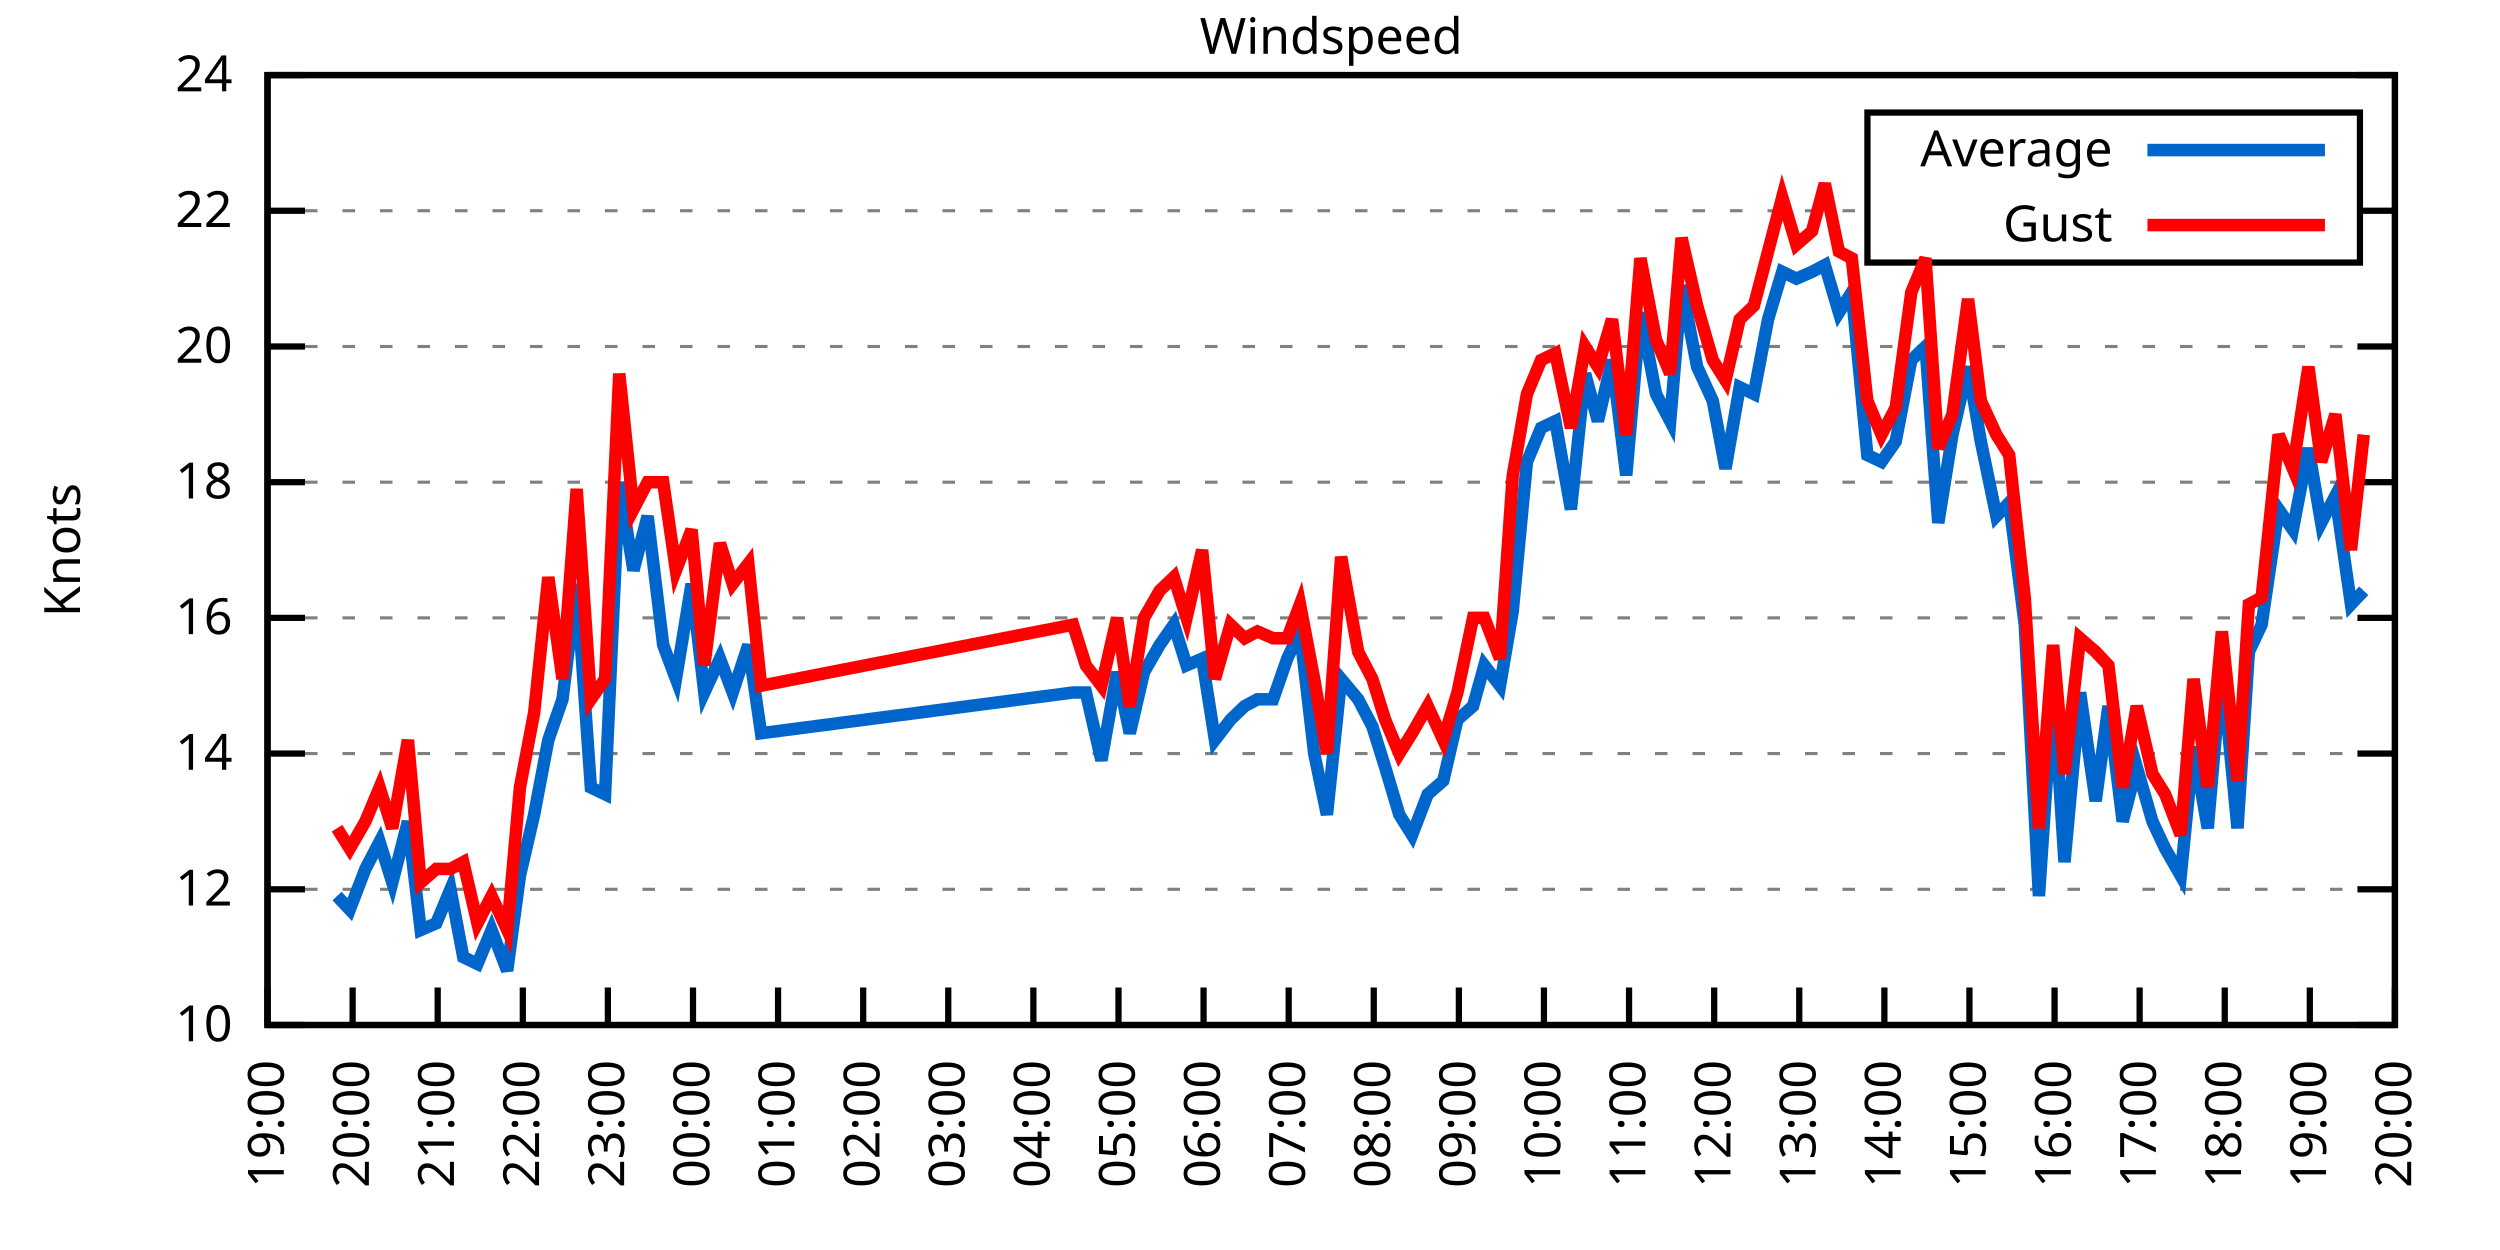
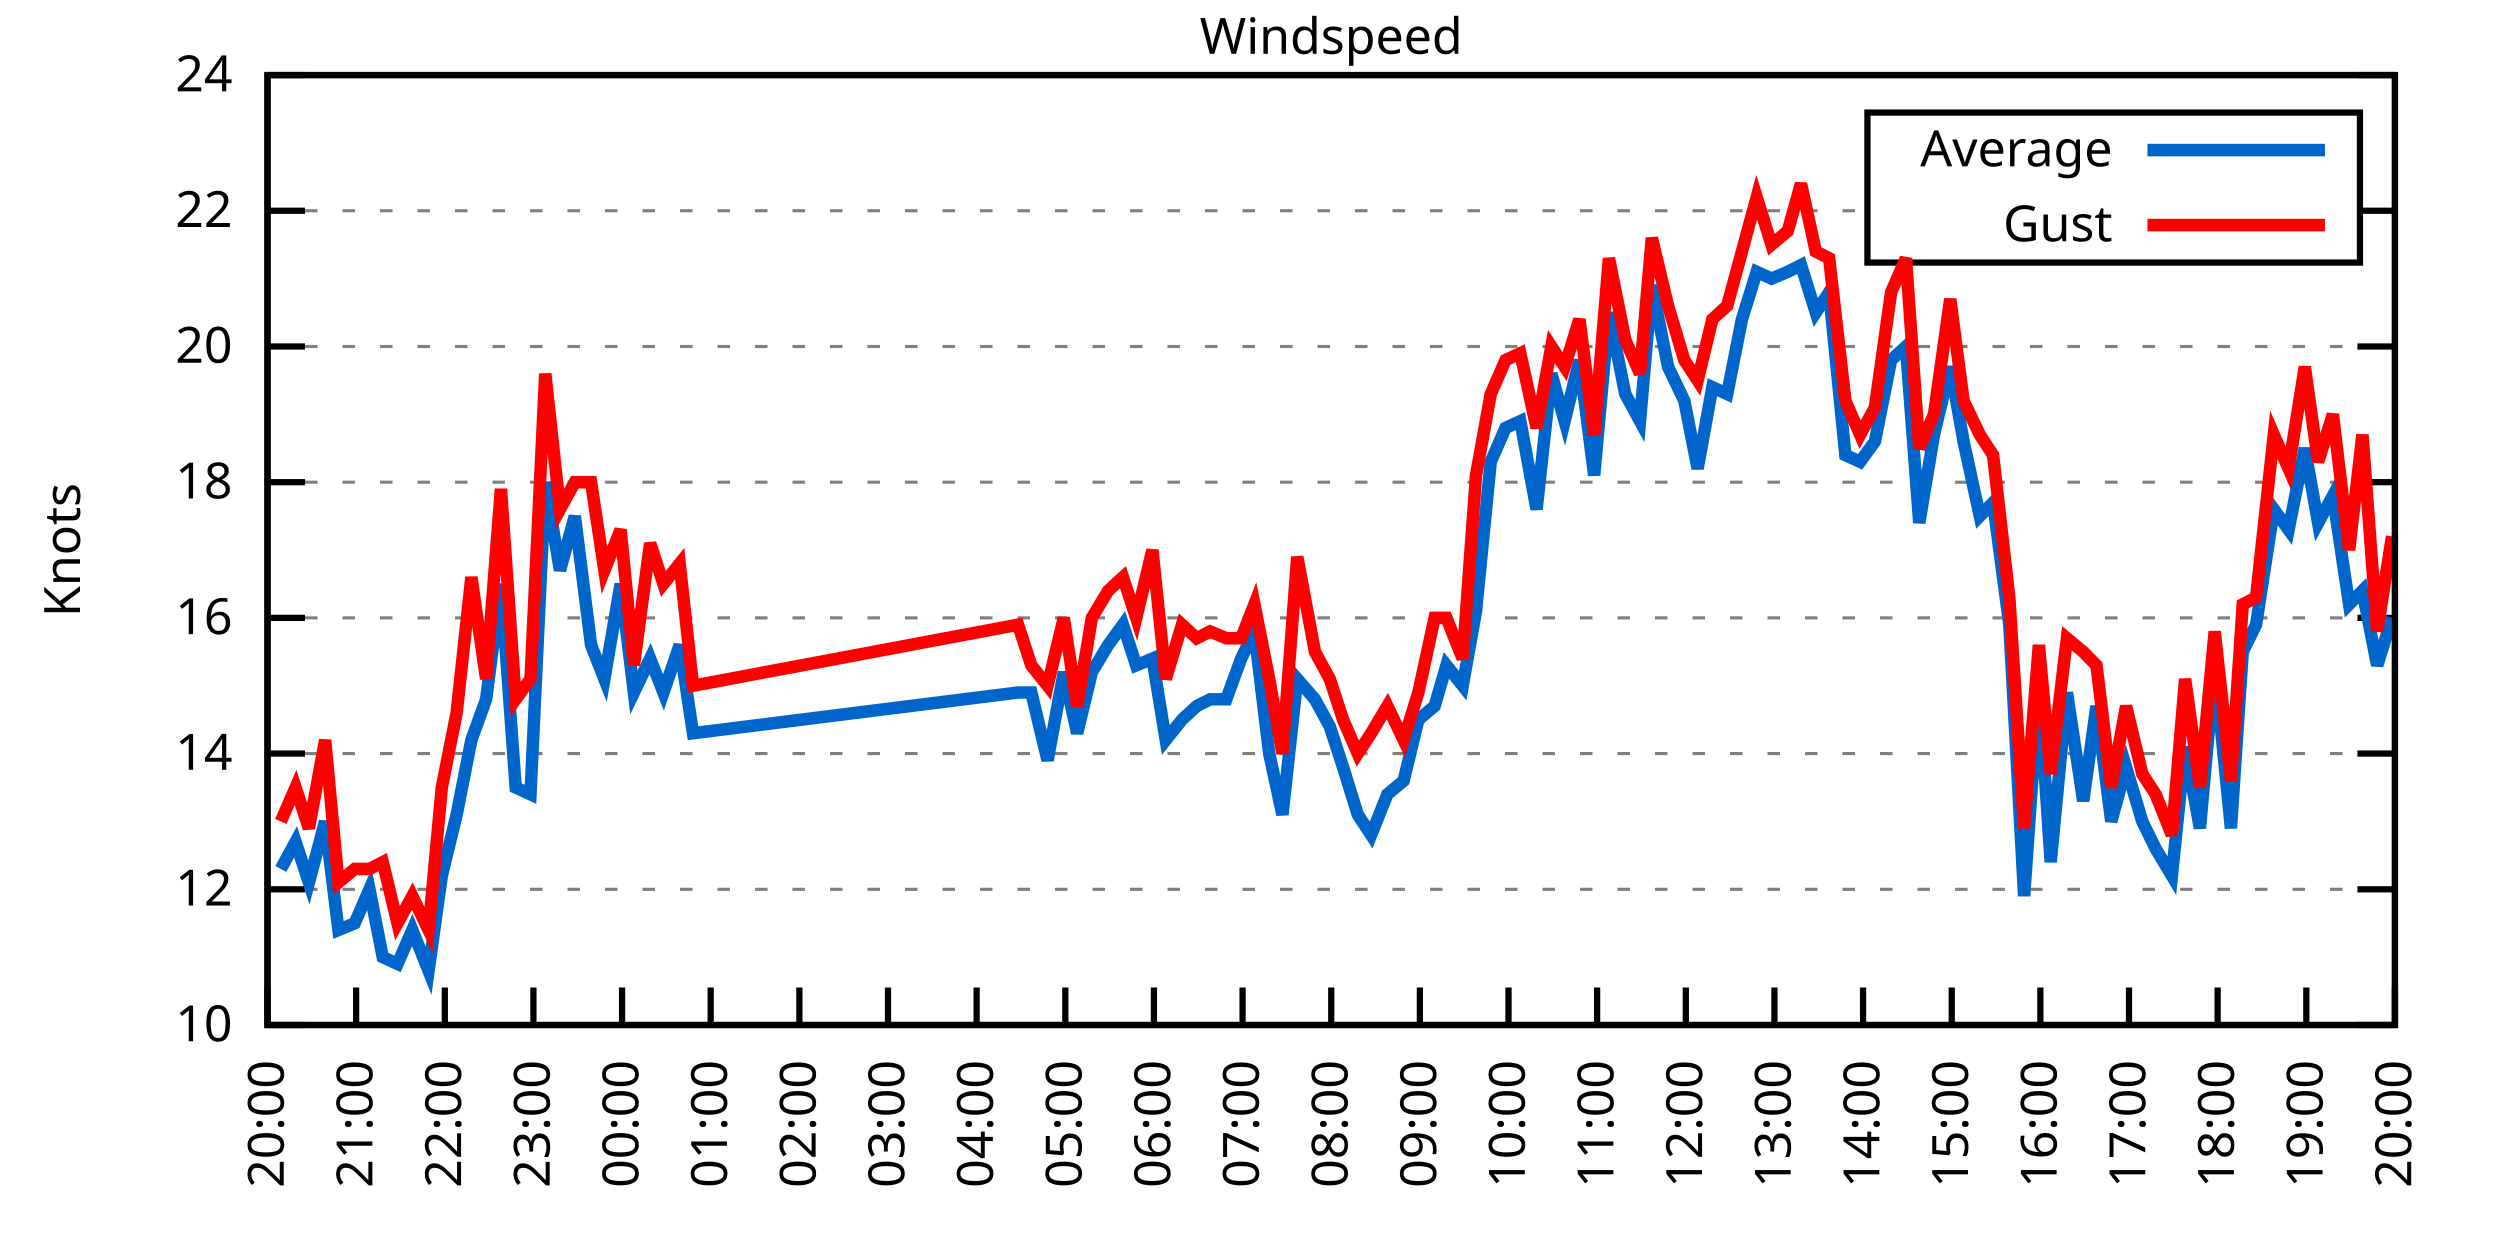
<svg xmlns="http://www.w3.org/2000/svg" xmlns:xlink="http://www.w3.org/1999/xlink" width="400" height="200" viewBox="0 0 400 200">
  <g id="gnuplot_canvas">
    <rect x="0" y="0" width="400" height="200" fill="none" />
    <defs>
      <circle id="gpDot" r="0.5" stroke-width="0.5" stroke="currentColor" />
      <path id="gpPt0" stroke-width="0.333" stroke="currentColor" d="M-1,0 h2 M0,-1 v2" />
      <path id="gpPt1" stroke-width="0.333" stroke="currentColor" d="M-1,-1 L1,1 M1,-1 L-1,1" />
      <path id="gpPt2" stroke-width="0.333" stroke="currentColor" d="M-1,0 L1,0 M0,-1 L0,1 M-1,-1 L1,1 M-1,1 L1,-1" />
      <rect id="gpPt3" stroke-width="0.333" stroke="currentColor" x="-1" y="-1" width="2" height="2" />
      <rect id="gpPt4" stroke-width="0.333" stroke="currentColor" fill="currentColor" x="-1" y="-1" width="2" height="2" />
      <circle id="gpPt5" stroke-width="0.333" stroke="currentColor" cx="0" cy="0" r="1" />
      <use xlink:href="#gpPt5" id="gpPt6" fill="currentColor" stroke="none" />
      <path id="gpPt7" stroke-width="0.333" stroke="currentColor" d="M0,-1.33 L-1.33,0.67 L1.33,0.67 z" />
      <use xlink:href="#gpPt7" id="gpPt8" fill="currentColor" stroke="none" />
      <use xlink:href="#gpPt7" id="gpPt9" stroke="currentColor" transform="rotate(180)" />
      <use xlink:href="#gpPt9" id="gpPt10" fill="currentColor" stroke="none" />
      <use xlink:href="#gpPt3" id="gpPt11" stroke="currentColor" transform="rotate(45)" />
      <use xlink:href="#gpPt11" id="gpPt12" fill="currentColor" stroke="none" />
      <path id="gpPt13" stroke-width="0.333" stroke="currentColor" d="M0,1.330 L1.265,0.411 L0.782,-1.067 L-0.782,-1.076 L-1.265,0.411 z" />
      <use xlink:href="#gpPt13" id="gpPt14" fill="currentColor" stroke="none" />
      <filter id="textbox" filterUnits="objectBoundingBox" x="0" y="0" height="1" width="1">
        <feFlood flood-color="white" flood-opacity="1" result="bgnd" />
        <feComposite in="SourceGraphic" in2="bgnd" operator="atop" />
      </filter>
      <filter id="greybox" filterUnits="objectBoundingBox" x="0" y="0" height="1" width="1">
        <feFlood flood-color="lightgrey" flood-opacity="1" result="grey" />
        <feComposite in="SourceGraphic" in2="grey" operator="atop" />
      </filter>
    </defs>
    <g fill="none" color="white" stroke="currentColor" stroke-width="1.00" stroke-linecap="butt" stroke-linejoin="miter">
</g>
    <g fill="none" color="black" stroke="currentColor" stroke-width="1.00" stroke-linecap="butt" stroke-linejoin="miter">
      <g stroke="none" shape-rendering="crispEdges">
        <polygon fill="rgb(255, 255, 255)" points="42.80,164.00 383.18,164.00 383.18,12.02 42.80,12.02 " />
      </g>
    </g>
    <g fill="none" color="black" stroke="currentColor" stroke-width="1.00" stroke-linecap="butt" stroke-linejoin="miter">
</g>
    <g fill="none" color="black" stroke="black" stroke-width="0.50" stroke-linecap="butt" stroke-linejoin="miter">
</g>
    <g fill="none" color="gray" stroke="currentColor" stroke-width="0.50" stroke-linecap="butt" stroke-linejoin="miter">
      <path stroke="gray" stroke-dasharray="2,4" class="gridline" d="M42.80,164.00 L383.19,164.00  " />
    </g>
    <g fill="none" color="gray" stroke="gray" stroke-width="1.00" stroke-linecap="butt" stroke-linejoin="miter">
</g>
    <g fill="none" color="black" stroke="currentColor" stroke-width="1.00" stroke-linecap="butt" stroke-linejoin="miter">
      <path stroke="black" d="M42.80,164.00 L48.80,164.00 M383.19,164.00 L377.19,164.00  " />
      <g transform="translate(37.20,166.60)" stroke="none" fill="black" font-family="Sans" font-size="8.00" text-anchor="end">
        <text>
          <tspan font-family="Sans"> 10</tspan>
        </text>
      </g>
    </g>
    <g fill="none" color="black" stroke="currentColor" stroke-width="1.00" stroke-linecap="butt" stroke-linejoin="miter">
</g>
    <g fill="none" color="black" stroke="black" stroke-width="0.50" stroke-linecap="butt" stroke-linejoin="miter">
</g>
    <g fill="none" color="gray" stroke="currentColor" stroke-width="0.50" stroke-linecap="butt" stroke-linejoin="miter">
      <path stroke="gray" stroke-dasharray="2,4" class="gridline" d="M42.80,142.29 L383.19,142.29  " />
    </g>
    <g fill="none" color="gray" stroke="gray" stroke-width="1.00" stroke-linecap="butt" stroke-linejoin="miter">
</g>
    <g fill="none" color="black" stroke="currentColor" stroke-width="1.00" stroke-linecap="butt" stroke-linejoin="miter">
      <path stroke="black" d="M42.80,142.29 L48.80,142.29 M383.19,142.29 L377.19,142.29  " />
      <g transform="translate(37.20,144.89)" stroke="none" fill="black" font-family="Sans" font-size="8.00" text-anchor="end">
        <text>
          <tspan font-family="Sans"> 12</tspan>
        </text>
      </g>
    </g>
    <g fill="none" color="black" stroke="currentColor" stroke-width="1.00" stroke-linecap="butt" stroke-linejoin="miter">
</g>
    <g fill="none" color="black" stroke="black" stroke-width="0.50" stroke-linecap="butt" stroke-linejoin="miter">
</g>
    <g fill="none" color="gray" stroke="currentColor" stroke-width="0.50" stroke-linecap="butt" stroke-linejoin="miter">
      <path stroke="gray" stroke-dasharray="2,4" class="gridline" d="M42.80,120.57 L383.19,120.57  " />
    </g>
    <g fill="none" color="gray" stroke="gray" stroke-width="1.00" stroke-linecap="butt" stroke-linejoin="miter">
</g>
    <g fill="none" color="black" stroke="currentColor" stroke-width="1.00" stroke-linecap="butt" stroke-linejoin="miter">
      <path stroke="black" d="M42.80,120.57 L48.80,120.57 M383.19,120.57 L377.19,120.57  " />
      <g transform="translate(37.20,123.17)" stroke="none" fill="black" font-family="Sans" font-size="8.00" text-anchor="end">
        <text>
          <tspan font-family="Sans"> 14</tspan>
        </text>
      </g>
    </g>
    <g fill="none" color="black" stroke="currentColor" stroke-width="1.00" stroke-linecap="butt" stroke-linejoin="miter">
</g>
    <g fill="none" color="black" stroke="black" stroke-width="0.50" stroke-linecap="butt" stroke-linejoin="miter">
</g>
    <g fill="none" color="gray" stroke="currentColor" stroke-width="0.50" stroke-linecap="butt" stroke-linejoin="miter">
      <path stroke="gray" stroke-dasharray="2,4" class="gridline" d="M42.80,98.86 L383.19,98.86  " />
    </g>
    <g fill="none" color="gray" stroke="gray" stroke-width="1.00" stroke-linecap="butt" stroke-linejoin="miter">
</g>
    <g fill="none" color="black" stroke="currentColor" stroke-width="1.00" stroke-linecap="butt" stroke-linejoin="miter">
      <path stroke="black" d="M42.80,98.86 L48.80,98.86 M383.19,98.86 L377.19,98.86  " />
      <g transform="translate(37.20,101.46)" stroke="none" fill="black" font-family="Sans" font-size="8.00" text-anchor="end">
        <text>
          <tspan font-family="Sans"> 16</tspan>
        </text>
      </g>
    </g>
    <g fill="none" color="black" stroke="currentColor" stroke-width="1.00" stroke-linecap="butt" stroke-linejoin="miter">
</g>
    <g fill="none" color="black" stroke="black" stroke-width="0.50" stroke-linecap="butt" stroke-linejoin="miter">
</g>
    <g fill="none" color="gray" stroke="currentColor" stroke-width="0.50" stroke-linecap="butt" stroke-linejoin="miter">
      <path stroke="gray" stroke-dasharray="2,4" class="gridline" d="M42.80,77.15 L383.19,77.15  " />
    </g>
    <g fill="none" color="gray" stroke="gray" stroke-width="1.00" stroke-linecap="butt" stroke-linejoin="miter">
</g>
    <g fill="none" color="black" stroke="currentColor" stroke-width="1.00" stroke-linecap="butt" stroke-linejoin="miter">
      <path stroke="black" d="M42.80,77.15 L48.80,77.15 M383.19,77.15 L377.19,77.15  " />
      <g transform="translate(37.20,79.75)" stroke="none" fill="black" font-family="Sans" font-size="8.00" text-anchor="end">
        <text>
          <tspan font-family="Sans"> 18</tspan>
        </text>
      </g>
    </g>
    <g fill="none" color="black" stroke="currentColor" stroke-width="1.00" stroke-linecap="butt" stroke-linejoin="miter">
</g>
    <g fill="none" color="black" stroke="black" stroke-width="0.50" stroke-linecap="butt" stroke-linejoin="miter">
</g>
    <g fill="none" color="gray" stroke="currentColor" stroke-width="0.50" stroke-linecap="butt" stroke-linejoin="miter">
      <path stroke="gray" stroke-dasharray="2,4" class="gridline" d="M42.80,55.44 L383.19,55.44  " />
    </g>
    <g fill="none" color="gray" stroke="gray" stroke-width="1.00" stroke-linecap="butt" stroke-linejoin="miter">
</g>
    <g fill="none" color="black" stroke="currentColor" stroke-width="1.00" stroke-linecap="butt" stroke-linejoin="miter">
      <path stroke="black" d="M42.80,55.44 L48.80,55.44 M383.19,55.44 L377.19,55.44  " />
      <g transform="translate(37.20,58.04)" stroke="none" fill="black" font-family="Sans" font-size="8.00" text-anchor="end">
        <text>
          <tspan font-family="Sans"> 20</tspan>
        </text>
      </g>
    </g>
    <g fill="none" color="black" stroke="currentColor" stroke-width="1.00" stroke-linecap="butt" stroke-linejoin="miter">
</g>
    <g fill="none" color="black" stroke="black" stroke-width="0.50" stroke-linecap="butt" stroke-linejoin="miter">
</g>
    <g fill="none" color="gray" stroke="currentColor" stroke-width="0.50" stroke-linecap="butt" stroke-linejoin="miter">
      <path stroke="gray" stroke-dasharray="2,4" class="gridline" d="M42.80,33.72 L298.79,33.72 M377.59,33.72 L383.19,33.72  " />
    </g>
    <g fill="none" color="gray" stroke="gray" stroke-width="1.00" stroke-linecap="butt" stroke-linejoin="miter">
</g>
    <g fill="none" color="black" stroke="currentColor" stroke-width="1.00" stroke-linecap="butt" stroke-linejoin="miter">
      <path stroke="black" d="M42.80,33.72 L48.80,33.72 M383.19,33.72 L377.19,33.72  " />
      <g transform="translate(37.20,36.32)" stroke="none" fill="black" font-family="Sans" font-size="8.00" text-anchor="end">
        <text>
          <tspan font-family="Sans"> 22</tspan>
        </text>
      </g>
    </g>
    <g fill="none" color="black" stroke="currentColor" stroke-width="1.00" stroke-linecap="butt" stroke-linejoin="miter">
</g>
    <g fill="none" color="black" stroke="black" stroke-width="0.50" stroke-linecap="butt" stroke-linejoin="miter">
</g>
    <g fill="none" color="gray" stroke="currentColor" stroke-width="0.50" stroke-linecap="butt" stroke-linejoin="miter">
      <path stroke="gray" stroke-dasharray="2,4" class="gridline" d="M42.80,12.01 L383.19,12.01  " />
    </g>
    <g fill="none" color="gray" stroke="gray" stroke-width="1.00" stroke-linecap="butt" stroke-linejoin="miter">
</g>
    <g fill="none" color="black" stroke="currentColor" stroke-width="1.00" stroke-linecap="butt" stroke-linejoin="miter">
      <path stroke="black" d="M42.80,12.01 L48.80,12.01 M383.19,12.01 L377.19,12.01  " />
      <g transform="translate(37.20,14.61)" stroke="none" fill="black" font-family="Sans" font-size="8.00" text-anchor="end">
        <text>
          <tspan font-family="Sans"> 24</tspan>
        </text>
      </g>
    </g>
    <g fill="none" color="black" stroke="currentColor" stroke-width="1.00" stroke-linecap="butt" stroke-linejoin="miter">
      <path stroke="black" d="M42.80,164.00 L42.80,158.00  " />
      <g transform="translate(45.40,169.60) rotate(270.00)" stroke="none" fill="black" font-family="Sans" font-size="8.00" text-anchor="end">
        <text>
-           <tspan font-family="Sans">19:00</tspan>
-         </text>
-       </g>
-     </g>
-     <g fill="none" color="black" stroke="currentColor" stroke-width="1.00" stroke-linecap="butt" stroke-linejoin="miter">
-       <path stroke="black" d="M56.42,164.00 L56.42,158.00  " />
-       <g transform="translate(59.02,169.60) rotate(270.00)" stroke="none" fill="black" font-family="Sans" font-size="8.00" text-anchor="end">
-         <text>
          <tspan font-family="Sans">20:00</tspan>
        </text>
      </g>
    </g>
    <g fill="none" color="black" stroke="currentColor" stroke-width="1.00" stroke-linecap="butt" stroke-linejoin="miter">
-       <path stroke="black" d="M70.03,164.00 L70.03,158.00  " />
-       <g transform="translate(72.63,169.60) rotate(270.00)" stroke="none" fill="black" font-family="Sans" font-size="8.00" text-anchor="end">
+       <path stroke="black" d="M56.98,164.00 L56.98,158.00  " />
+       <g transform="translate(59.58,169.60) rotate(270.00)" stroke="none" fill="black" font-family="Sans" font-size="8.00" text-anchor="end">
        <text>
          <tspan font-family="Sans">21:00</tspan>
        </text>
      </g>
    </g>
    <g fill="none" color="black" stroke="currentColor" stroke-width="1.00" stroke-linecap="butt" stroke-linejoin="miter">
-       <path stroke="black" d="M83.65,164.00 L83.65,158.00  " />
-       <g transform="translate(86.25,169.60) rotate(270.00)" stroke="none" fill="black" font-family="Sans" font-size="8.00" text-anchor="end">
+       <path stroke="black" d="M71.17,164.00 L71.17,158.00  " />
+       <g transform="translate(73.77,169.60) rotate(270.00)" stroke="none" fill="black" font-family="Sans" font-size="8.00" text-anchor="end">
        <text>
          <tspan font-family="Sans">22:00</tspan>
        </text>
      </g>
    </g>
    <g fill="none" color="black" stroke="currentColor" stroke-width="1.00" stroke-linecap="butt" stroke-linejoin="miter">
-       <path stroke="black" d="M97.26,164.00 L97.26,158.00  " />
-       <g transform="translate(99.86,169.60) rotate(270.00)" stroke="none" fill="black" font-family="Sans" font-size="8.00" text-anchor="end">
+       <path stroke="black" d="M85.35,164.00 L85.35,158.00  " />
+       <g transform="translate(87.95,169.60) rotate(270.00)" stroke="none" fill="black" font-family="Sans" font-size="8.00" text-anchor="end">
        <text>
          <tspan font-family="Sans">23:00</tspan>
        </text>
      </g>
    </g>
    <g fill="none" color="black" stroke="currentColor" stroke-width="1.00" stroke-linecap="butt" stroke-linejoin="miter">
-       <path stroke="black" d="M110.88,164.00 L110.88,158.00  " />
-       <g transform="translate(113.48,169.60) rotate(270.00)" stroke="none" fill="black" font-family="Sans" font-size="8.00" text-anchor="end">
+       <path stroke="black" d="M99.53,164.00 L99.53,158.00  " />
+       <g transform="translate(102.13,169.60) rotate(270.00)" stroke="none" fill="black" font-family="Sans" font-size="8.00" text-anchor="end">
        <text>
          <tspan font-family="Sans">00:00</tspan>
        </text>
      </g>
    </g>
    <g fill="none" color="black" stroke="currentColor" stroke-width="1.00" stroke-linecap="butt" stroke-linejoin="miter">
-       <path stroke="black" d="M124.49,164.00 L124.49,158.00  " />
-       <g transform="translate(127.09,169.60) rotate(270.00)" stroke="none" fill="black" font-family="Sans" font-size="8.00" text-anchor="end">
+       <path stroke="black" d="M113.71,164.00 L113.71,158.00  " />
+       <g transform="translate(116.31,169.60) rotate(270.00)" stroke="none" fill="black" font-family="Sans" font-size="8.00" text-anchor="end">
        <text>
          <tspan font-family="Sans">01:00</tspan>
        </text>
      </g>
    </g>
    <g fill="none" color="black" stroke="currentColor" stroke-width="1.00" stroke-linecap="butt" stroke-linejoin="miter">
-       <path stroke="black" d="M138.11,164.00 L138.11,158.00  " />
-       <g transform="translate(140.71,169.60) rotate(270.00)" stroke="none" fill="black" font-family="Sans" font-size="8.00" text-anchor="end">
+       <path stroke="black" d="M127.90,164.00 L127.90,158.00  " />
+       <g transform="translate(130.50,169.60) rotate(270.00)" stroke="none" fill="black" font-family="Sans" font-size="8.00" text-anchor="end">
        <text>
          <tspan font-family="Sans">02:00</tspan>
        </text>
      </g>
    </g>
    <g fill="none" color="black" stroke="currentColor" stroke-width="1.00" stroke-linecap="butt" stroke-linejoin="miter">
-       <path stroke="black" d="M151.72,164.00 L151.72,158.00  " />
-       <g transform="translate(154.32,169.60) rotate(270.00)" stroke="none" fill="black" font-family="Sans" font-size="8.00" text-anchor="end">
+       <path stroke="black" d="M142.08,164.00 L142.08,158.00  " />
+       <g transform="translate(144.68,169.60) rotate(270.00)" stroke="none" fill="black" font-family="Sans" font-size="8.00" text-anchor="end">
        <text>
          <tspan font-family="Sans">03:00</tspan>
        </text>
      </g>
    </g>
    <g fill="none" color="black" stroke="currentColor" stroke-width="1.00" stroke-linecap="butt" stroke-linejoin="miter">
-       <path stroke="black" d="M165.34,164.00 L165.34,158.00  " />
-       <g transform="translate(167.94,169.60) rotate(270.00)" stroke="none" fill="black" font-family="Sans" font-size="8.00" text-anchor="end">
+       <path stroke="black" d="M156.26,164.00 L156.26,158.00  " />
+       <g transform="translate(158.86,169.60) rotate(270.00)" stroke="none" fill="black" font-family="Sans" font-size="8.00" text-anchor="end">
        <text>
          <tspan font-family="Sans">04:00</tspan>
        </text>
      </g>
    </g>
    <g fill="none" color="black" stroke="currentColor" stroke-width="1.00" stroke-linecap="butt" stroke-linejoin="miter">
-       <path stroke="black" d="M178.96,164.00 L178.96,158.00  " />
-       <g transform="translate(181.56,169.60) rotate(270.00)" stroke="none" fill="black" font-family="Sans" font-size="8.00" text-anchor="end">
+       <path stroke="black" d="M170.45,164.00 L170.45,158.00  " />
+       <g transform="translate(173.05,169.60) rotate(270.00)" stroke="none" fill="black" font-family="Sans" font-size="8.00" text-anchor="end">
        <text>
          <tspan font-family="Sans">05:00</tspan>
        </text>
      </g>
    </g>
    <g fill="none" color="black" stroke="currentColor" stroke-width="1.00" stroke-linecap="butt" stroke-linejoin="miter">
-       <path stroke="black" d="M192.57,164.00 L192.57,158.00  " />
-       <g transform="translate(195.17,169.60) rotate(270.00)" stroke="none" fill="black" font-family="Sans" font-size="8.00" text-anchor="end">
+       <path stroke="black" d="M184.63,164.00 L184.63,158.00  " />
+       <g transform="translate(187.23,169.60) rotate(270.00)" stroke="none" fill="black" font-family="Sans" font-size="8.00" text-anchor="end">
        <text>
          <tspan font-family="Sans">06:00</tspan>
        </text>
      </g>
    </g>
    <g fill="none" color="black" stroke="currentColor" stroke-width="1.00" stroke-linecap="butt" stroke-linejoin="miter">
-       <path stroke="black" d="M206.19,164.00 L206.19,158.00  " />
-       <g transform="translate(208.79,169.60) rotate(270.00)" stroke="none" fill="black" font-family="Sans" font-size="8.00" text-anchor="end">
+       <path stroke="black" d="M198.81,164.00 L198.81,158.00  " />
+       <g transform="translate(201.41,169.60) rotate(270.00)" stroke="none" fill="black" font-family="Sans" font-size="8.00" text-anchor="end">
        <text>
          <tspan font-family="Sans">07:00</tspan>
        </text>
      </g>
    </g>
    <g fill="none" color="black" stroke="currentColor" stroke-width="1.00" stroke-linecap="butt" stroke-linejoin="miter">
-       <path stroke="black" d="M219.80,164.00 L219.80,158.00  " />
-       <g transform="translate(222.40,169.60) rotate(270.00)" stroke="none" fill="black" font-family="Sans" font-size="8.00" text-anchor="end">
+       <path stroke="black" d="M213.00,164.00 L213.00,158.00  " />
+       <g transform="translate(215.60,169.60) rotate(270.00)" stroke="none" fill="black" font-family="Sans" font-size="8.00" text-anchor="end">
        <text>
          <tspan font-family="Sans">08:00</tspan>
        </text>
      </g>
    </g>
    <g fill="none" color="black" stroke="currentColor" stroke-width="1.00" stroke-linecap="butt" stroke-linejoin="miter">
-       <path stroke="black" d="M233.42,164.00 L233.42,158.00  " />
-       <g transform="translate(236.02,169.60) rotate(270.00)" stroke="none" fill="black" font-family="Sans" font-size="8.00" text-anchor="end">
+       <path stroke="black" d="M227.18,164.00 L227.18,158.00  " />
+       <g transform="translate(229.78,169.60) rotate(270.00)" stroke="none" fill="black" font-family="Sans" font-size="8.00" text-anchor="end">
        <text>
          <tspan font-family="Sans">09:00</tspan>
        </text>
      </g>
    </g>
    <g fill="none" color="black" stroke="currentColor" stroke-width="1.00" stroke-linecap="butt" stroke-linejoin="miter">
-       <path stroke="black" d="M247.03,164.00 L247.03,158.00  " />
-       <g transform="translate(249.63,169.60) rotate(270.00)" stroke="none" fill="black" font-family="Sans" font-size="8.00" text-anchor="end">
+       <path stroke="black" d="M241.36,164.00 L241.36,158.00  " />
+       <g transform="translate(243.96,169.60) rotate(270.00)" stroke="none" fill="black" font-family="Sans" font-size="8.00" text-anchor="end">
        <text>
          <tspan font-family="Sans">10:00</tspan>
        </text>
      </g>
    </g>
    <g fill="none" color="black" stroke="currentColor" stroke-width="1.00" stroke-linecap="butt" stroke-linejoin="miter">
-       <path stroke="black" d="M260.65,164.00 L260.65,158.00  " />
-       <g transform="translate(263.25,169.60) rotate(270.00)" stroke="none" fill="black" font-family="Sans" font-size="8.00" text-anchor="end">
+       <path stroke="black" d="M255.54,164.00 L255.54,158.00  " />
+       <g transform="translate(258.14,169.60) rotate(270.00)" stroke="none" fill="black" font-family="Sans" font-size="8.00" text-anchor="end">
        <text>
          <tspan font-family="Sans">11:00</tspan>
        </text>
      </g>
    </g>
    <g fill="none" color="black" stroke="currentColor" stroke-width="1.00" stroke-linecap="butt" stroke-linejoin="miter">
-       <path stroke="black" d="M274.27,164.00 L274.27,158.00  " />
-       <g transform="translate(276.87,169.60) rotate(270.00)" stroke="none" fill="black" font-family="Sans" font-size="8.00" text-anchor="end">
+       <path stroke="black" d="M269.73,164.00 L269.73,158.00  " />
+       <g transform="translate(272.33,169.60) rotate(270.00)" stroke="none" fill="black" font-family="Sans" font-size="8.00" text-anchor="end">
        <text>
          <tspan font-family="Sans">12:00</tspan>
        </text>
      </g>
    </g>
    <g fill="none" color="black" stroke="currentColor" stroke-width="1.00" stroke-linecap="butt" stroke-linejoin="miter">
-       <path stroke="black" d="M287.88,164.00 L287.88,158.00  " />
-       <g transform="translate(290.48,169.60) rotate(270.00)" stroke="none" fill="black" font-family="Sans" font-size="8.00" text-anchor="end">
+       <path stroke="black" d="M283.91,164.00 L283.91,158.00  " />
+       <g transform="translate(286.51,169.60) rotate(270.00)" stroke="none" fill="black" font-family="Sans" font-size="8.00" text-anchor="end">
        <text>
          <tspan font-family="Sans">13:00</tspan>
        </text>
      </g>
    </g>
    <g fill="none" color="black" stroke="currentColor" stroke-width="1.00" stroke-linecap="butt" stroke-linejoin="miter">
-       <path stroke="black" d="M301.50,164.00 L301.50,158.00  " />
-       <g transform="translate(304.10,169.60) rotate(270.00)" stroke="none" fill="black" font-family="Sans" font-size="8.00" text-anchor="end">
+       <path stroke="black" d="M298.09,164.00 L298.09,158.00  " />
+       <g transform="translate(300.69,169.60) rotate(270.00)" stroke="none" fill="black" font-family="Sans" font-size="8.00" text-anchor="end">
        <text>
          <tspan font-family="Sans">14:00</tspan>
        </text>
      </g>
    </g>
    <g fill="none" color="black" stroke="currentColor" stroke-width="1.00" stroke-linecap="butt" stroke-linejoin="miter">
-       <path stroke="black" d="M315.11,164.00 L315.11,158.00  " />
-       <g transform="translate(317.71,169.60) rotate(270.00)" stroke="none" fill="black" font-family="Sans" font-size="8.00" text-anchor="end">
+       <path stroke="black" d="M312.28,164.00 L312.28,158.00  " />
+       <g transform="translate(314.88,169.60) rotate(270.00)" stroke="none" fill="black" font-family="Sans" font-size="8.00" text-anchor="end">
        <text>
          <tspan font-family="Sans">15:00</tspan>
        </text>
      </g>
    </g>
    <g fill="none" color="black" stroke="currentColor" stroke-width="1.00" stroke-linecap="butt" stroke-linejoin="miter">
-       <path stroke="black" d="M328.73,164.00 L328.73,158.00  " />
-       <g transform="translate(331.33,169.60) rotate(270.00)" stroke="none" fill="black" font-family="Sans" font-size="8.00" text-anchor="end">
+       <path stroke="black" d="M326.46,164.00 L326.46,158.00  " />
+       <g transform="translate(329.06,169.60) rotate(270.00)" stroke="none" fill="black" font-family="Sans" font-size="8.00" text-anchor="end">
        <text>
          <tspan font-family="Sans">16:00</tspan>
        </text>
      </g>
    </g>
    <g fill="none" color="black" stroke="currentColor" stroke-width="1.00" stroke-linecap="butt" stroke-linejoin="miter">
-       <path stroke="black" d="M342.34,164.00 L342.34,158.00  " />
-       <g transform="translate(344.94,169.60) rotate(270.00)" stroke="none" fill="black" font-family="Sans" font-size="8.00" text-anchor="end">
+       <path stroke="black" d="M340.64,164.00 L340.64,158.00  " />
+       <g transform="translate(343.24,169.60) rotate(270.00)" stroke="none" fill="black" font-family="Sans" font-size="8.00" text-anchor="end">
        <text>
          <tspan font-family="Sans">17:00</tspan>
        </text>
      </g>
    </g>
    <g fill="none" color="black" stroke="currentColor" stroke-width="1.00" stroke-linecap="butt" stroke-linejoin="miter">
-       <path stroke="black" d="M355.96,164.00 L355.96,158.00  " />
-       <g transform="translate(358.56,169.60) rotate(270.00)" stroke="none" fill="black" font-family="Sans" font-size="8.00" text-anchor="end">
+       <path stroke="black" d="M354.82,164.00 L354.82,158.00  " />
+       <g transform="translate(357.42,169.60) rotate(270.00)" stroke="none" fill="black" font-family="Sans" font-size="8.00" text-anchor="end">
        <text>
          <tspan font-family="Sans">18:00</tspan>
        </text>
      </g>
    </g>
    <g fill="none" color="black" stroke="currentColor" stroke-width="1.00" stroke-linecap="butt" stroke-linejoin="miter">
-       <path stroke="black" d="M369.57,164.00 L369.57,158.00  " />
-       <g transform="translate(372.17,169.60) rotate(270.00)" stroke="none" fill="black" font-family="Sans" font-size="8.00" text-anchor="end">
+       <path stroke="black" d="M369.01,164.00 L369.01,158.00  " />
+       <g transform="translate(371.61,169.60) rotate(270.00)" stroke="none" fill="black" font-family="Sans" font-size="8.00" text-anchor="end">
        <text>
          <tspan font-family="Sans">19:00</tspan>
        </text>
      </g>
    </g>
    <g fill="none" color="black" stroke="currentColor" stroke-width="1.00" stroke-linecap="butt" stroke-linejoin="miter">
      <path stroke="black" d="M383.19,164.00 L383.19,158.00  " />
      <g transform="translate(385.79,169.60) rotate(270.00)" stroke="none" fill="black" font-family="Sans" font-size="8.00" text-anchor="end">
        <text>
          <tspan font-family="Sans">20:00</tspan>
        </text>
      </g>
    </g>
    <g fill="none" color="black" stroke="currentColor" stroke-width="1.00" stroke-linecap="butt" stroke-linejoin="miter">
</g>
    <g fill="none" color="black" stroke="currentColor" stroke-width="1.00" stroke-linecap="butt" stroke-linejoin="miter">
      <path stroke="black" d="M42.80,12.01 L42.80,164.00 L383.19,164.00 L383.19,12.01 L42.80,12.01 Z  " />
    </g>
    <g fill="none" color="black" stroke="currentColor" stroke-width="1.00" stroke-linecap="butt" stroke-linejoin="miter">
</g>
    <g fill="none" color="black" stroke="currentColor" stroke-width="1.00" stroke-linecap="butt" stroke-linejoin="miter">
      <path stroke="black" d="M298.79,42.01 L298.79,18.01 L377.59,18.01 L377.59,42.01 L298.79,42.01 Z  " />
    </g>
    <g id="Windspeed_plot_1">
      <g fill="none" color="white" stroke="black" stroke-width="2.00" stroke-linecap="butt" stroke-linejoin="miter">
</g>
      <g fill="none" color="black" stroke="currentColor" stroke-width="2.00" stroke-linecap="butt" stroke-linejoin="miter">
        <g transform="translate(337.99,26.61)" stroke="none" fill="black" font-family="Sans" font-size="8.00" text-anchor="end">
          <text>
            <tspan font-family="Sans">Average</tspan>
          </text>
        </g>
      </g>
      <g fill="none" color="black" stroke="currentColor" stroke-width="2.00" stroke-linecap="butt" stroke-linejoin="miter">
-         <path stroke="rgb(  0, 102, 204)" d="M343.59,24.01 L371.99,24.01 M53.92,143.37 L55.96,145.54 L58.46,139.03 L60.73,134.69 L62.77,141.20 L65.27,131.43   L67.31,148.80 L69.80,147.72 L72.07,142.29 L74.12,153.14 L76.39,154.23 L78.65,148.80 L81.15,155.31 L83.19,140.12   L85.46,130.35 L87.73,118.40 L90.00,111.89 L92.27,93.43 L94.54,126.00 L96.81,127.09 L99.08,77.15 L101.35,91.26   L103.62,82.58 L106.11,103.20 L108.15,108.63 L110.65,93.43 L112.69,110.80 L115.19,105.38 L117.23,110.80 L119.73,103.20   L121.77,117.32 L171.69,110.80 L173.74,110.80 L176.23,121.66 L178.73,107.55 L180.77,117.32 L183.04,107.55 L185.54,103.20   L187.81,99.95 L189.85,106.46 L192.34,105.38 L194.39,118.40 L196.88,115.15 L199.15,112.97 L201.19,111.89 L203.69,111.89   L205.96,105.38 L208.00,101.03 L210.27,120.57 L212.31,130.35 L214.58,108.63 L217.31,111.89 L219.58,116.23 L221.62,122.75   L223.89,130.35 L225.93,133.60 L228.43,127.09 L230.92,124.92 L233.19,115.15 L235.69,112.97 L237.50,106.46 L240.00,109.72   L242.04,97.78 L244.31,73.89 L246.58,68.46 L248.85,67.38 L251.35,81.49 L253.61,59.78 L255.66,67.38 L257.93,57.61   L260.20,76.06 L262.47,50.01 L264.96,63.04 L267.23,67.38 L269.05,45.66 L271.54,58.69 L274.04,64.12 L276.08,74.98   L278.35,61.95 L280.62,63.04 L282.89,51.09 L285.16,43.49 L287.43,44.58 L289.92,43.49 L291.97,42.41 L294.23,50.01   L296.28,46.75 L298.77,72.81 L301.04,73.89 L303.31,70.63 L305.81,57.61 L308.08,55.44 L310.12,83.66 L312.39,69.55   L314.89,58.69 L316.93,70.63 L319.42,82.58 L321.47,80.41 L323.96,99.95 L326.23,143.37 L328.50,109.72 L330.32,137.94   L332.81,110.80 L335.31,128.17 L337.35,112.97 L339.62,131.43 L341.89,122.75 L344.39,131.43 L346.43,135.77 L348.92,140.12   L350.97,119.49 L353.24,132.52 L355.50,106.46 L358.00,132.52 L359.82,104.29 L361.86,99.95 L364.58,81.49 L366.85,84.75   L369.35,71.72 L371.39,83.66 L373.66,79.32 L376.16,96.69 L378.20,94.52  " />
+         <path stroke="rgb(  0, 102, 204)" d="M343.59,24.01 L371.99,24.01 M44.93,139.03 L47.29,134.69 L49.42,141.20 L52.02,131.43 L54.15,148.80 L56.75,147.72   L59.11,142.29 L61.24,153.14 L63.60,154.23 L65.97,148.80 L68.57,155.31 L70.69,140.12 L73.06,130.35 L75.42,118.40   L77.78,111.89 L80.15,93.43 L82.51,126.00 L84.88,127.09 L87.24,77.15 L89.60,91.26 L91.97,82.58 L94.57,103.20   L96.70,108.63 L99.30,93.43 L101.42,110.80 L104.02,105.38 L106.15,110.80 L108.75,103.20 L110.88,117.32 L162.88,110.80   L165.01,110.80 L167.61,121.66 L170.21,107.55 L172.34,117.32 L174.70,107.55 L177.30,103.20 L179.67,99.95 L181.79,106.46   L184.39,105.38 L186.52,118.40 L189.12,115.15 L191.48,112.97 L193.61,111.89 L196.21,111.89 L198.58,105.38 L200.70,101.03   L203.07,120.57 L205.19,130.35 L207.56,108.63 L210.39,111.89 L212.76,116.23 L214.89,122.75 L217.25,130.35 L219.38,133.60   L221.98,127.09 L224.58,124.92 L226.94,115.15 L229.54,112.97 L231.43,106.46 L234.03,109.72 L236.16,97.78 L238.52,73.89   L240.89,68.46 L243.25,67.38 L245.85,81.49 L248.22,59.78 L250.34,67.38 L252.71,57.61 L255.07,76.06 L257.43,50.01   L260.04,63.04 L262.40,67.38 L264.29,45.66 L266.89,58.69 L269.49,64.12 L271.62,74.98 L273.98,61.95 L276.35,63.04   L278.71,51.09 L281.07,43.49 L283.44,44.58 L286.04,43.49 L288.16,42.41 L290.53,50.01 L292.66,46.75 L295.26,72.81   L297.62,73.89 L299.98,70.63 L302.58,57.61 L304.95,55.44 L307.08,83.66 L309.44,69.55 L312.04,58.69 L314.17,70.63   L316.77,82.58 L318.89,80.41 L321.49,99.95 L323.86,143.37 L326.22,109.72 L328.11,137.94 L330.71,110.80 L333.31,128.17   L335.44,112.97 L337.80,131.43 L340.17,122.75 L342.77,131.43 L344.90,135.77 L347.50,140.12 L349.62,119.49 L351.99,132.52   L354.35,106.46 L356.95,132.52 L358.84,104.29 L360.97,99.95 L363.81,81.49 L366.17,84.75 L368.77,71.72 L370.90,83.66   L373.26,79.32 L375.86,96.69 L377.99,94.52 L380.35,106.46 L382.72,98.86  " />
      </g>
    </g>
    <g id="Windspeed_plot_2">
      <g fill="none" color="black" stroke="currentColor" stroke-width="2.00" stroke-linecap="butt" stroke-linejoin="miter">
        <g transform="translate(337.99,38.61)" stroke="none" fill="black" font-family="Sans" font-size="8.00" text-anchor="end">
          <text>
            <tspan font-family="Sans">Gust</tspan>
          </text>
        </g>
      </g>
      <g fill="none" color="black" stroke="currentColor" stroke-width="2.00" stroke-linecap="butt" stroke-linejoin="miter">
-         <path stroke="rgb(255,   0,   0)" d="M343.59,36.01 L371.99,36.01 M53.92,132.52 L55.96,135.77 L58.46,131.43 L60.73,126.00 L62.77,132.52 L65.27,118.40   L67.31,141.20 L69.80,139.03 L72.07,139.03 L74.12,137.94 L76.39,147.72 L78.65,143.37 L81.15,148.80 L83.19,126.00   L85.46,114.06 L87.73,92.35 L90.00,108.63 L92.27,78.23 L94.54,111.89 L96.81,108.63 L99.08,59.78 L101.35,81.49   L103.62,77.15 L106.11,77.15 L108.15,91.26 L110.65,84.75 L112.69,106.46 L115.19,86.92 L117.23,93.43 L119.73,90.18   L121.77,109.72 L171.69,99.95 L173.74,106.46 L176.23,109.72 L178.73,98.86 L180.77,112.97 L183.04,98.86 L185.54,94.52   L187.81,92.35 L189.85,98.86 L192.34,88.00 L194.39,108.63 L196.88,99.95 L199.15,102.12 L201.19,101.03 L203.69,102.12   L205.96,102.12 L208.00,96.69 L210.27,108.63 L212.31,120.57 L214.58,89.09 L217.31,104.29 L219.58,108.63 L221.62,115.15   L223.89,120.57 L225.93,117.32 L228.43,112.97 L230.92,118.40 L233.19,110.80 L235.69,98.86 L237.50,98.86 L240.00,105.38   L242.04,76.06 L244.31,63.04 L246.58,57.61 L248.85,56.52 L251.35,68.46 L253.61,55.44 L255.66,58.69 L257.93,51.09   L260.20,69.55 L262.47,41.32 L264.96,54.35 L267.23,59.78 L269.05,38.07 L271.54,48.92 L274.04,57.61 L276.08,60.86   L278.35,51.09 L280.62,48.92 L282.89,40.24 L285.16,31.55 L287.43,39.15 L289.92,36.98 L291.97,29.38 L294.23,40.24   L296.28,41.32 L298.77,64.12 L301.04,69.55 L303.31,65.21 L305.81,46.75 L308.08,41.32 L310.12,71.72 L312.39,66.29   L314.89,47.84 L316.93,64.12 L319.42,69.55 L321.47,72.81 L323.96,95.60 L326.23,132.52 L328.50,103.20 L330.32,123.83   L332.81,102.12 L335.31,104.29 L337.35,106.46 L339.62,126.00 L341.89,112.97 L344.39,123.83 L346.43,127.09 L348.92,133.60   L350.97,108.63 L353.24,126.00 L355.50,101.03 L358.00,124.92 L359.82,96.69 L361.86,95.60 L364.58,69.55 L366.85,74.98   L369.35,58.69 L371.39,73.89 L373.66,66.29 L376.16,88.00 L378.20,69.55  " />
+         <path stroke="rgb(255,   0,   0)" d="M343.59,36.01 L371.99,36.01 M44.93,131.43 L47.29,126.00 L49.42,132.52 L52.02,118.40 L54.15,141.20 L56.75,139.03   L59.11,139.03 L61.24,137.94 L63.60,147.72 L65.97,143.37 L68.57,148.80 L70.69,126.00 L73.06,114.06 L75.42,92.35   L77.78,108.63 L80.15,78.23 L82.51,111.89 L84.88,108.63 L87.24,59.78 L89.60,81.49 L91.97,77.15 L94.57,77.15   L96.70,91.26 L99.30,84.75 L101.42,106.46 L104.02,86.92 L106.15,93.43 L108.75,90.18 L110.88,109.72 L162.88,99.95   L165.01,106.46 L167.61,109.72 L170.21,98.86 L172.34,112.97 L174.70,98.86 L177.30,94.52 L179.67,92.35 L181.79,98.86   L184.39,88.00 L186.52,108.63 L189.12,99.95 L191.48,102.12 L193.61,101.03 L196.21,102.12 L198.58,102.12 L200.70,96.69   L203.07,108.63 L205.19,120.57 L207.56,89.09 L210.39,104.29 L212.76,108.63 L214.89,115.15 L217.25,120.57 L219.38,117.32   L221.98,112.97 L224.58,118.40 L226.94,110.80 L229.54,98.86 L231.43,98.86 L234.03,105.38 L236.16,76.06 L238.52,63.04   L240.89,57.61 L243.25,56.52 L245.85,68.46 L248.22,55.44 L250.34,58.69 L252.71,51.09 L255.07,69.55 L257.43,41.32   L260.04,54.35 L262.40,59.78 L264.29,38.07 L266.89,48.92 L269.49,57.61 L271.62,60.86 L273.98,51.09 L276.35,48.92   L278.71,40.24 L281.07,31.55 L283.44,39.15 L286.04,36.98 L288.16,29.38 L290.53,40.24 L292.66,41.32 L295.26,64.12   L297.62,69.55 L299.98,65.21 L302.58,46.75 L304.95,41.32 L307.08,71.72 L309.44,66.29 L312.04,47.84 L314.17,64.12   L316.77,69.55 L318.89,72.81 L321.49,95.60 L323.86,132.52 L326.22,103.20 L328.11,123.83 L330.71,102.12 L333.31,104.29   L335.44,106.46 L337.80,126.00 L340.17,112.97 L342.77,123.83 L344.90,127.09 L347.50,133.60 L349.62,108.63 L351.99,126.00   L354.35,101.03 L356.95,124.92 L358.84,96.69 L360.97,95.60 L363.81,69.55 L366.17,74.98 L368.77,58.69 L370.90,73.89   L373.26,66.29 L375.86,88.00 L377.99,69.55 L380.35,101.03 L382.72,85.83  " />
      </g>
    </g>
    <g fill="none" color="black" stroke="currentColor" stroke-width="2.00" stroke-linecap="butt" stroke-linejoin="miter">
</g>
    <g fill="none" color="black" stroke="black" stroke-width="1.00" stroke-linecap="butt" stroke-linejoin="miter">
</g>
    <g fill="none" color="black" stroke="currentColor" stroke-width="1.00" stroke-linecap="butt" stroke-linejoin="miter">
      <path stroke="black" d="M42.80,12.01 L42.80,164.00 L383.19,164.00 L383.19,12.01 L42.80,12.01 Z  " />
      <g transform="translate(12.80,88.01) rotate(270.00)" stroke="none" fill="black" font-family="Sans" font-size="8.00" text-anchor="middle">
        <text>
          <tspan font-family="Sans">Knots</tspan>
        </text>
      </g>
    </g>
    <g fill="none" color="black" stroke="currentColor" stroke-width="1.00" stroke-linecap="butt" stroke-linejoin="miter">
</g>
    <g fill="none" color="black" stroke="currentColor" stroke-width="1.00" stroke-linecap="butt" stroke-linejoin="miter">
      <g transform="translate(212.99,8.61)" stroke="none" fill="black" font-family="Sans" font-size="8.00" text-anchor="middle">
        <text>
          <tspan font-family="Sans">Windspeed</tspan>
        </text>
      </g>
    </g>
    <g fill="none" color="black" stroke="currentColor" stroke-width="1.00" stroke-linecap="butt" stroke-linejoin="miter">
</g>
  </g>
</svg>
